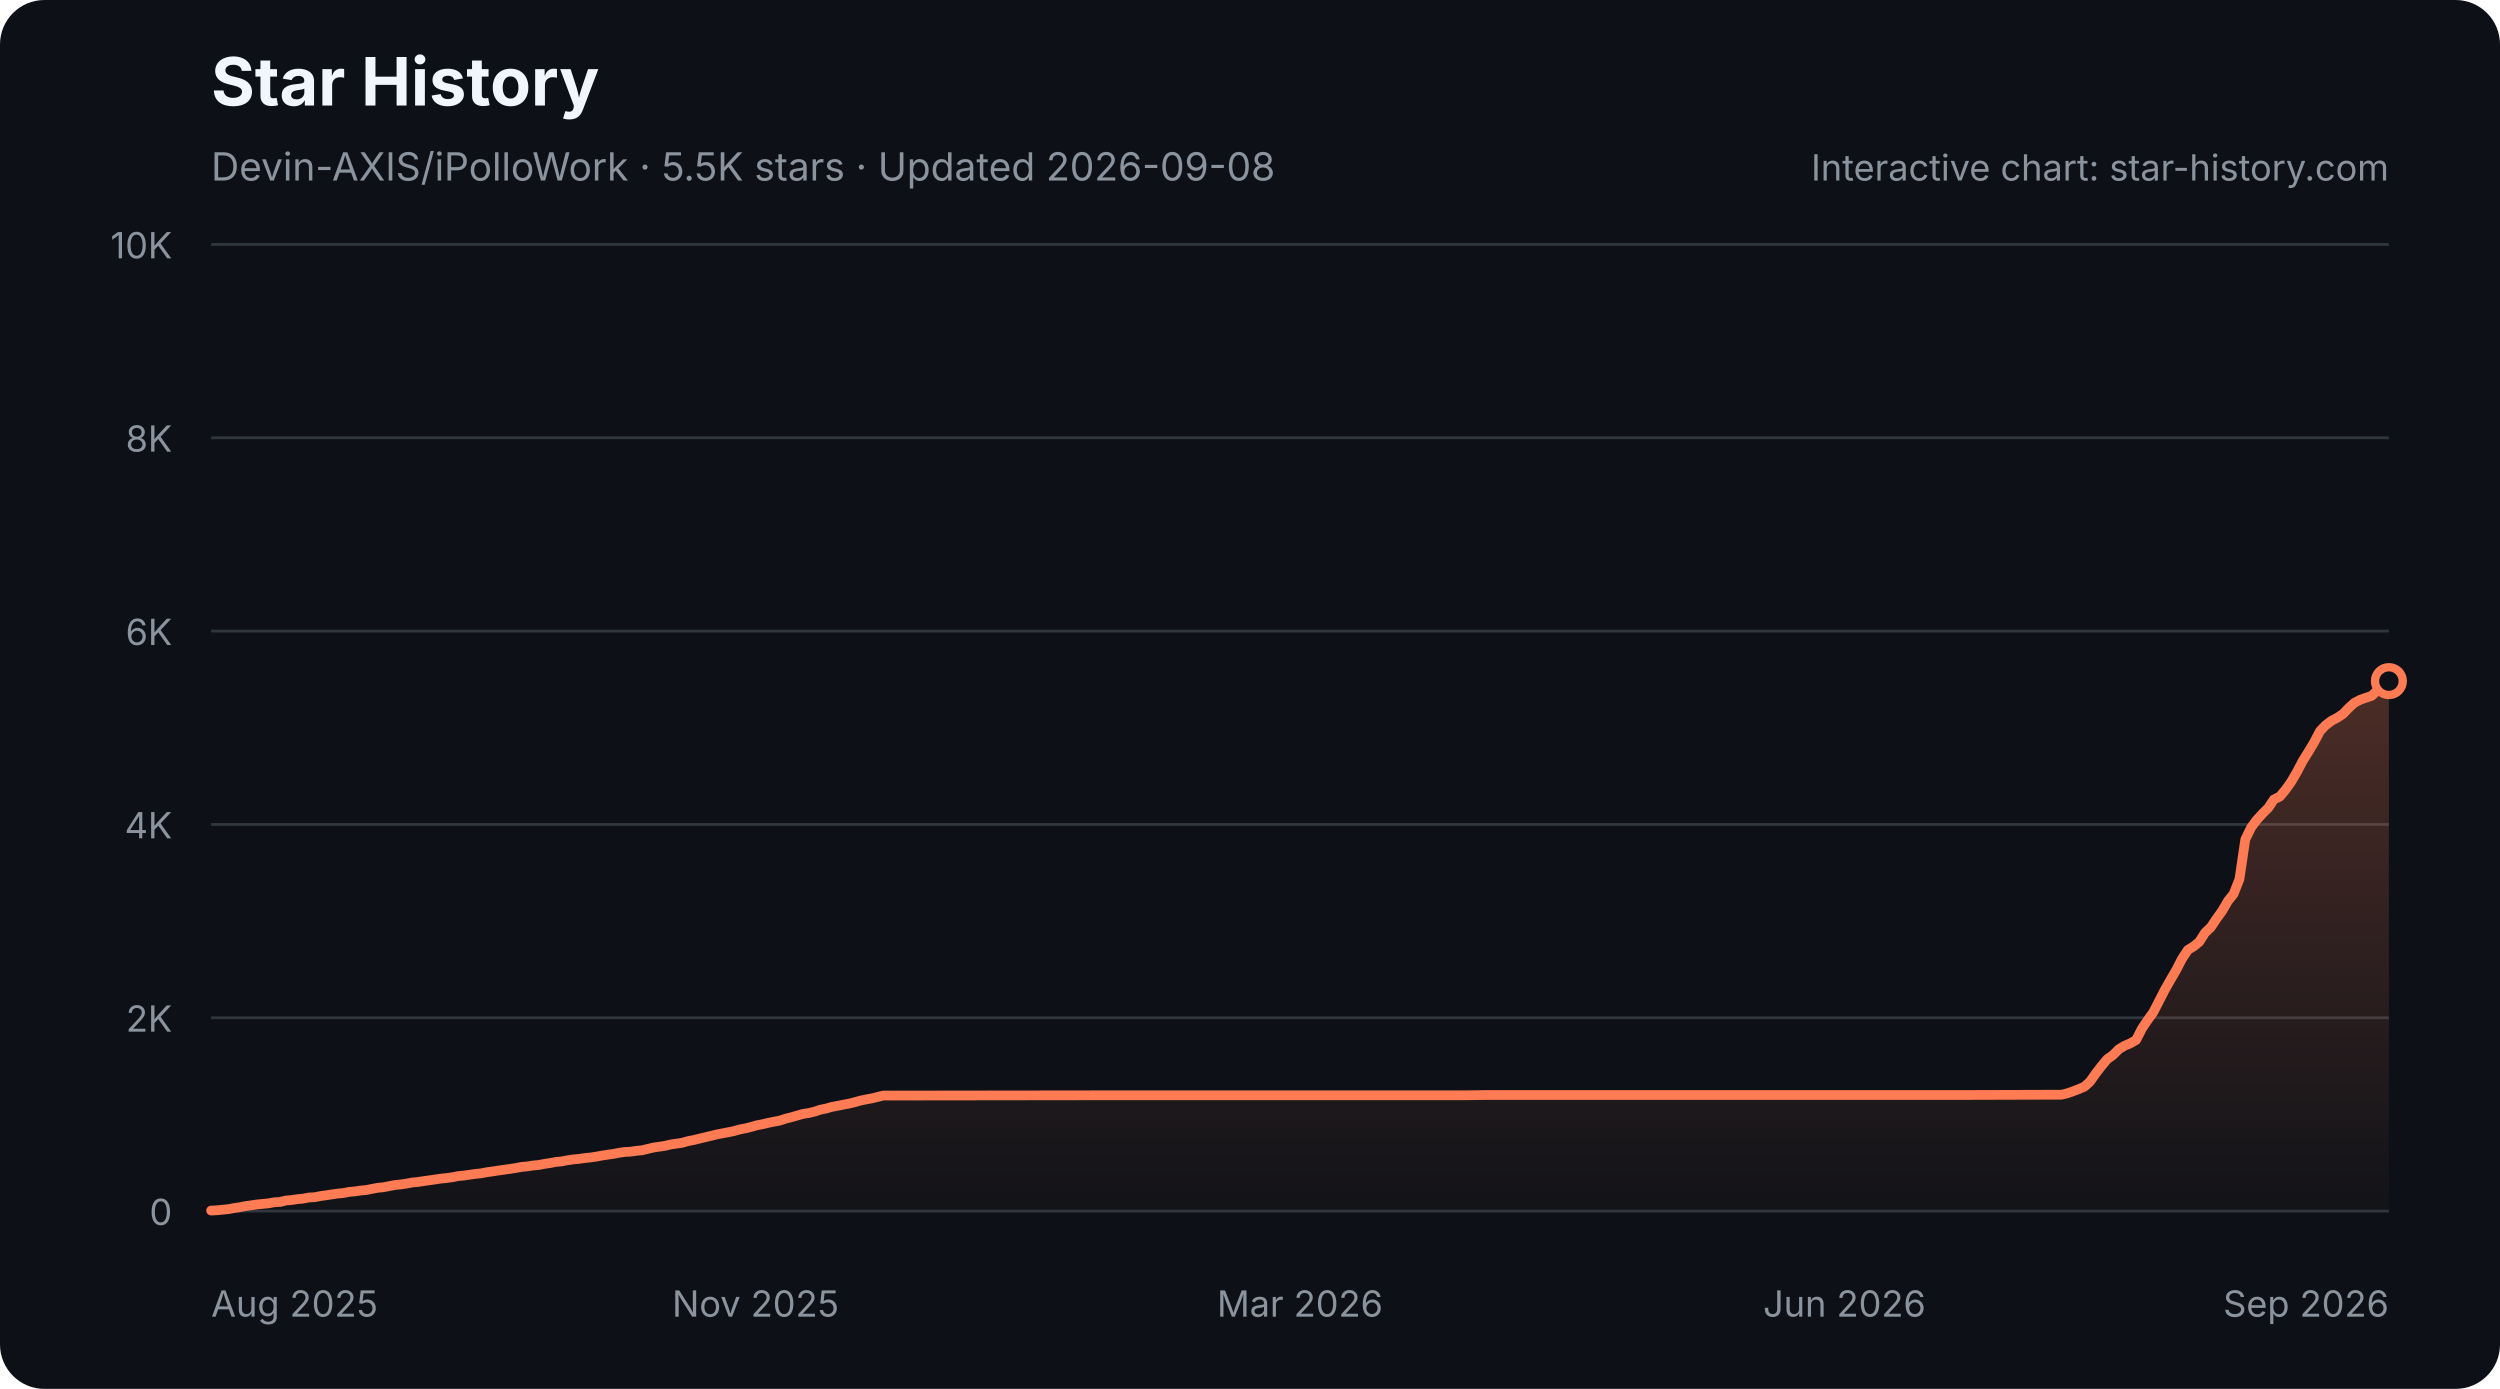
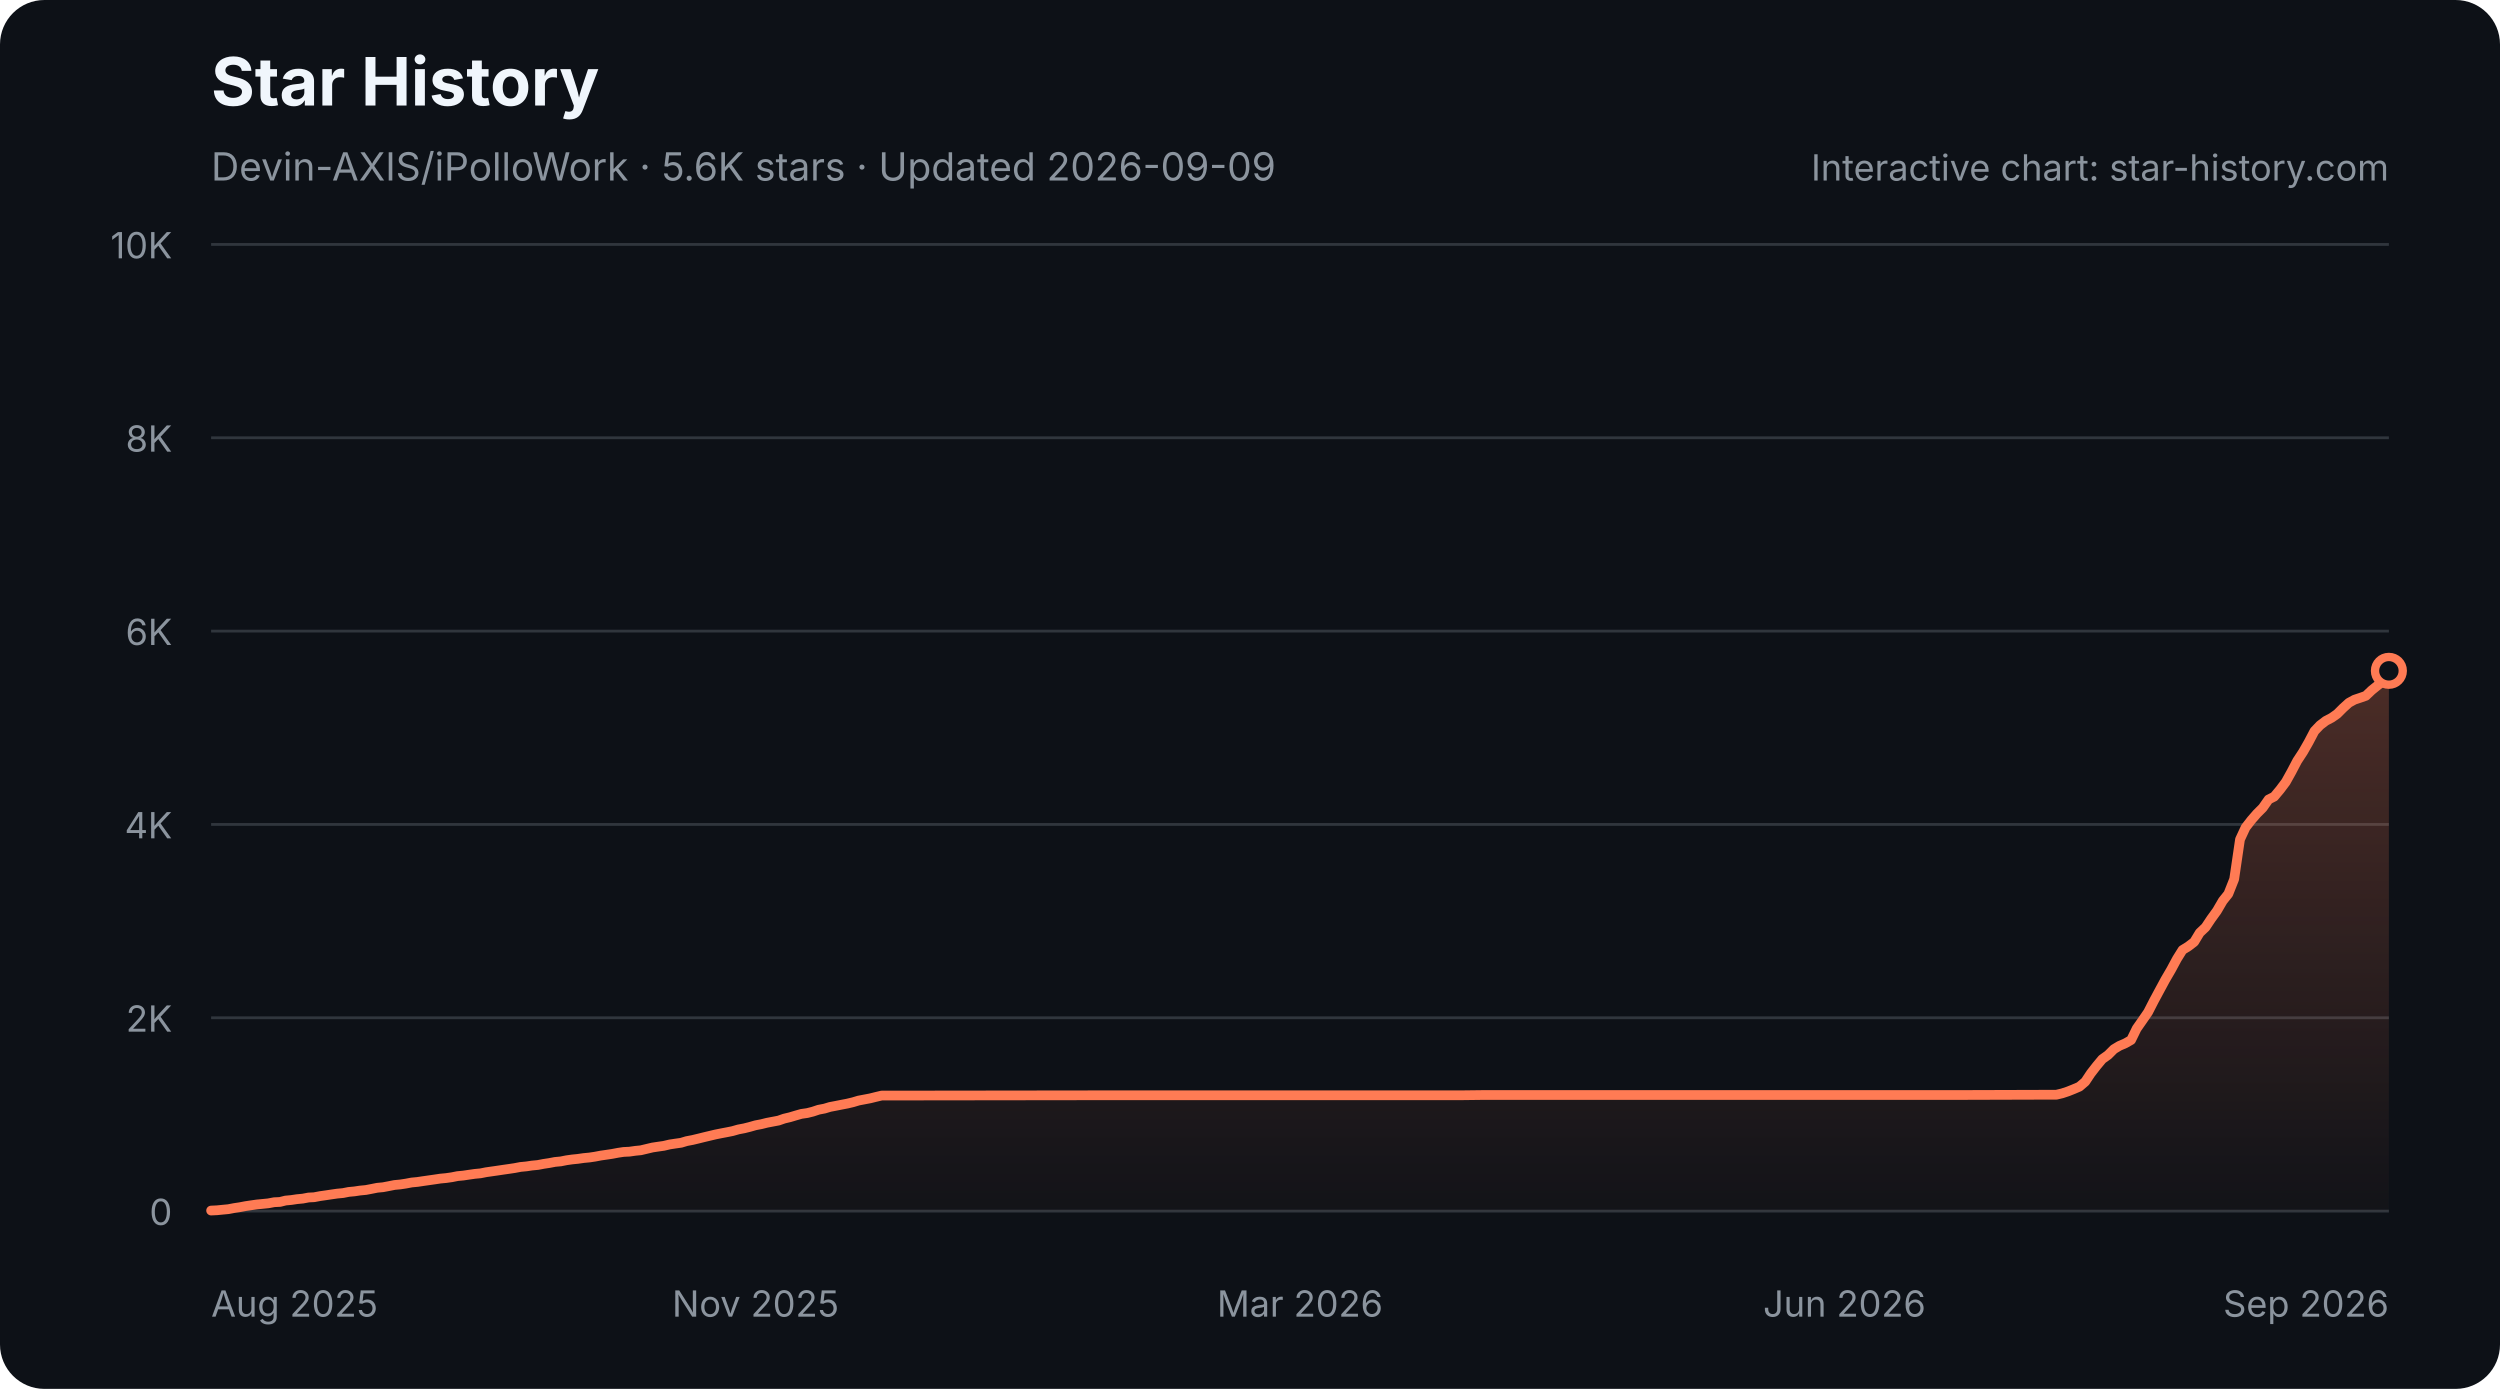
<svg xmlns="http://www.w3.org/2000/svg" width="900" height="500" viewBox="0 0 900 500" role="img" aria-labelledby="star-history-dark-title star-history-dark-description">
  <defs>
    <linearGradient id="star-history-dark-fill" x1="0" x2="0" y1="0" y2="1">
      <stop offset="0%" stop-color="#ff7b54" stop-opacity="0.26" />
      <stop offset="100%" stop-color="#ff7b54" stop-opacity="0.02" />
    </linearGradient>
  </defs>
  <rect width="900" height="500" rx="16" fill="#0d1117" />
  <text x="76" y="38" fill="#f0f6fc" font-family="-apple-system,BlinkMacSystemFont,'Segoe UI',sans-serif" font-size="24" font-weight="700">Star History</text>
-   <text x="76" y="65" fill="#8b949e" font-family="-apple-system,BlinkMacSystemFont,'Segoe UI',sans-serif" font-size="14">Devin-AXIS/iPolloWork · 5.5K stars · Updated 2026-09-08</text>
+   <text x="76" y="65" fill="#8b949e" font-family="-apple-system,BlinkMacSystemFont,'Segoe UI',sans-serif" font-size="14">Devin-AXIS/iPolloWork · 5.6K stars · Updated 2026-09-09</text>
  <g font-family="-apple-system,BlinkMacSystemFont,'Segoe UI',sans-serif">
    <line x1="76" y1="436.0" x2="860" y2="436.0" stroke="#30363d" stroke-width="1" />
    <text x="62" y="441.0" fill="#8b949e" font-size="13" text-anchor="end">0</text>
    <line x1="76" y1="366.4" x2="860" y2="366.4" stroke="#30363d" stroke-width="1" />
    <text x="62" y="371.4" fill="#8b949e" font-size="13" text-anchor="end">2K</text>
    <line x1="76" y1="296.8" x2="860" y2="296.8" stroke="#30363d" stroke-width="1" />
    <text x="62" y="301.8" fill="#8b949e" font-size="13" text-anchor="end">4K</text>
    <line x1="76" y1="227.2" x2="860" y2="227.2" stroke="#30363d" stroke-width="1" />
    <text x="62" y="232.2" fill="#8b949e" font-size="13" text-anchor="end">6K</text>
    <line x1="76" y1="157.6" x2="860" y2="157.6" stroke="#30363d" stroke-width="1" />
    <text x="62" y="162.6" fill="#8b949e" font-size="13" text-anchor="end">8K</text>
    <line x1="76" y1="88.0" x2="860" y2="88.0" stroke="#30363d" stroke-width="1" />
    <text x="62" y="93.0" fill="#8b949e" font-size="13" text-anchor="end">10K</text>
    <text x="76.0" y="474" fill="#8b949e" font-size="13" text-anchor="start">Aug 2025</text>
    <text x="272.0" y="474" fill="#8b949e" font-size="13" text-anchor="middle">Nov 2025</text>
    <text x="468.0" y="474" fill="#8b949e" font-size="13" text-anchor="middle">Mar 2026</text>
    <text x="664.0" y="474" fill="#8b949e" font-size="13" text-anchor="middle">Jun 2026</text>
    <text x="860.0" y="474" fill="#8b949e" font-size="13" text-anchor="end">Sep 2026</text>
-     <path d="M76.0 435.8 L78.1 435.7 L80.1 435.5 L82.2 435.3 L84.3 434.9 L86.3 434.6 L88.4 434.2 L90.5 433.9 L92.5 433.6 L94.6 433.4 L96.7 433.2 L98.8 432.8 L100.8 432.7 L102.9 432.2 L105.0 432.0 L107.0 431.7 L109.1 431.5 L111.2 431.1 L113.2 431.0 L115.3 430.6 L117.4 430.3 L119.4 430.0 L121.5 429.7 L123.6 429.5 L125.6 429.1 L127.7 428.9 L129.8 428.6 L131.9 428.4 L133.9 428.0 L136.0 427.6 L138.1 427.4 L140.1 427.0 L142.2 426.6 L144.3 426.4 L146.3 426.1 L148.4 425.7 L150.5 425.5 L152.5 425.2 L154.6 424.9 L156.7 424.6 L158.7 424.3 L160.8 424.1 L162.9 423.8 L164.9 423.4 L167.0 423.2 L169.1 422.9 L171.2 422.6 L173.2 422.4 L175.3 422.0 L177.4 421.7 L179.4 421.4 L181.5 421.1 L183.6 420.8 L185.6 420.5 L187.7 420.1 L189.8 419.9 L191.8 419.6 L193.9 419.4 L196.0 419.0 L198.0 418.7 L200.1 418.3 L202.2 418.1 L204.3 417.7 L206.3 417.4 L208.4 417.2 L210.5 416.9 L212.5 416.7 L214.6 416.4 L216.7 416.0 L218.7 415.7 L220.8 415.4 L222.9 415.0 L224.9 414.7 L227.0 414.6 L229.1 414.3 L231.1 414.1 L233.2 413.6 L235.3 413.1 L237.4 412.8 L239.4 412.5 L241.5 412.0 L243.6 411.7 L245.6 411.4 L247.7 410.8 L249.8 410.4 L251.8 409.9 L253.9 409.4 L256.0 408.9 L258.0 408.4 L260.1 408.0 L262.2 407.6 L264.2 407.2 L266.3 406.6 L268.4 406.2 L270.4 405.7 L272.5 405.1 L274.6 404.7 L276.7 404.2 L278.7 403.8 L280.8 403.4 L282.9 402.7 L284.9 402.2 L287.0 401.6 L289.1 401.0 L291.1 400.7 L293.2 400.2 L295.3 399.5 L297.3 399.1 L299.4 398.5 L301.5 398.1 L303.5 397.7 L305.6 397.3 L307.7 396.8 L309.8 396.2 L311.8 395.8 L313.9 395.4 L316.0 394.9 L318.0 394.4 L320.1 394.4 L396.6 394.3 L407.0 394.3 L527.0 394.3 L535.2 394.2 L595.2 394.2 L706.9 394.2 L740.0 394.1 L742.1 394.1 L744.2 393.6 L746.2 392.9 L748.3 392.1 L750.4 391.2 L752.4 389.4 L754.5 386.4 L756.6 383.7 L758.6 381.3 L760.7 379.8 L762.8 377.7 L764.8 376.5 L766.9 375.6 L769.0 374.4 L771.1 370.3 L773.1 367.3 L775.2 364.4 L777.3 360.3 L779.3 356.4 L781.4 352.7 L783.5 349.1 L785.5 345.2 L787.6 342.0 L789.7 340.7 L791.7 339.1 L793.8 335.8 L795.9 333.8 L797.9 330.8 L800.0 327.9 L802.1 324.3 L804.1 321.8 L806.2 316.5 L808.3 302.2 L810.4 297.9 L812.4 295.2 L814.5 292.9 L816.6 290.8 L818.6 287.8 L820.7 286.8 L822.8 284.3 L824.8 281.5 L826.9 277.9 L829.0 273.9 L831.0 270.7 L833.1 267.2 L835.2 263.2 L837.2 261.1 L839.3 259.5 L841.4 258.4 L843.5 257.0 L845.5 254.9 L847.6 253.0 L849.7 251.9 L851.7 251.2 L853.8 250.5 L855.9 248.5 L857.9 246.8 L860.0 245.2 L860.0 436 L76.0 436 Z" fill="url(#star-history-dark-fill)" />
-     <path d="M76.0 435.8 L78.1 435.7 L80.1 435.5 L82.2 435.3 L84.3 434.9 L86.3 434.6 L88.4 434.2 L90.5 433.9 L92.5 433.6 L94.6 433.4 L96.7 433.2 L98.8 432.8 L100.8 432.7 L102.9 432.2 L105.0 432.0 L107.0 431.7 L109.1 431.5 L111.2 431.1 L113.2 431.0 L115.3 430.6 L117.4 430.3 L119.4 430.0 L121.5 429.7 L123.6 429.5 L125.6 429.1 L127.7 428.9 L129.8 428.6 L131.9 428.4 L133.9 428.0 L136.0 427.6 L138.1 427.4 L140.1 427.0 L142.2 426.6 L144.3 426.4 L146.3 426.1 L148.4 425.7 L150.5 425.5 L152.5 425.2 L154.6 424.9 L156.7 424.6 L158.7 424.3 L160.8 424.1 L162.9 423.8 L164.9 423.4 L167.0 423.2 L169.1 422.9 L171.2 422.6 L173.2 422.4 L175.3 422.0 L177.4 421.7 L179.4 421.4 L181.5 421.1 L183.6 420.8 L185.6 420.5 L187.7 420.1 L189.8 419.9 L191.8 419.6 L193.9 419.4 L196.0 419.0 L198.0 418.7 L200.1 418.3 L202.2 418.1 L204.3 417.7 L206.3 417.4 L208.4 417.2 L210.5 416.9 L212.5 416.7 L214.6 416.4 L216.7 416.0 L218.7 415.7 L220.8 415.4 L222.9 415.0 L224.9 414.7 L227.0 414.6 L229.1 414.3 L231.1 414.1 L233.2 413.6 L235.3 413.1 L237.4 412.8 L239.4 412.5 L241.5 412.0 L243.6 411.7 L245.6 411.4 L247.7 410.8 L249.8 410.4 L251.8 409.9 L253.9 409.4 L256.0 408.9 L258.0 408.4 L260.1 408.0 L262.2 407.6 L264.2 407.2 L266.3 406.6 L268.4 406.2 L270.4 405.7 L272.5 405.1 L274.6 404.7 L276.7 404.2 L278.7 403.8 L280.8 403.4 L282.9 402.7 L284.9 402.2 L287.0 401.6 L289.1 401.0 L291.1 400.7 L293.2 400.2 L295.3 399.5 L297.3 399.1 L299.4 398.5 L301.5 398.1 L303.5 397.7 L305.6 397.3 L307.7 396.8 L309.8 396.2 L311.8 395.8 L313.9 395.4 L316.0 394.9 L318.0 394.4 L320.1 394.4 L396.6 394.3 L407.0 394.3 L527.0 394.3 L535.2 394.2 L595.2 394.2 L706.9 394.2 L740.0 394.1 L742.1 394.1 L744.2 393.6 L746.2 392.9 L748.3 392.1 L750.4 391.2 L752.4 389.4 L754.5 386.4 L756.6 383.7 L758.6 381.3 L760.7 379.8 L762.8 377.7 L764.8 376.5 L766.9 375.6 L769.0 374.4 L771.1 370.3 L773.1 367.3 L775.2 364.4 L777.3 360.3 L779.3 356.4 L781.4 352.7 L783.5 349.1 L785.5 345.2 L787.6 342.0 L789.7 340.7 L791.7 339.1 L793.8 335.8 L795.9 333.8 L797.9 330.8 L800.0 327.9 L802.1 324.3 L804.1 321.8 L806.2 316.5 L808.3 302.2 L810.4 297.9 L812.4 295.2 L814.5 292.9 L816.6 290.8 L818.6 287.8 L820.7 286.8 L822.8 284.3 L824.8 281.5 L826.9 277.9 L829.0 273.9 L831.0 270.7 L833.1 267.2 L835.2 263.2 L837.2 261.1 L839.3 259.5 L841.4 258.4 L843.5 257.0 L845.5 254.9 L847.6 253.0 L849.7 251.9 L851.7 251.2 L853.8 250.5 L855.9 248.5 L857.9 246.8 L860.0 245.2" fill="none" stroke="#ff7b54" stroke-width="3.5" stroke-linecap="round" stroke-linejoin="round" />
-     <circle cx="860.0" cy="245.2" r="5" fill="#0d1117" stroke="#ff7b54" stroke-width="3" />
+     <path d="M76.0 435.8 L78.1 435.7 L80.1 435.5 L82.2 435.3 L84.3 434.9 L86.3 434.6 L88.4 434.2 L90.4 433.9 L92.5 433.6 L94.6 433.4 L96.6 433.2 L98.7 432.8 L100.8 432.7 L102.8 432.2 L104.9 432.0 L106.9 431.7 L109.0 431.5 L111.1 431.1 L113.1 431.0 L115.2 430.6 L117.3 430.3 L119.3 430.0 L121.4 429.7 L123.5 429.5 L125.5 429.1 L127.6 428.9 L129.6 428.6 L131.7 428.4 L133.8 428.0 L135.8 427.6 L137.9 427.4 L140.0 427.0 L142.0 426.6 L144.1 426.4 L146.1 426.1 L148.2 425.7 L150.3 425.5 L152.3 425.2 L154.4 424.9 L156.5 424.6 L158.5 424.3 L160.6 424.1 L162.7 423.8 L164.7 423.4 L166.8 423.2 L168.8 422.9 L170.9 422.6 L173.0 422.4 L175.0 422.0 L177.1 421.7 L179.2 421.4 L181.2 421.1 L183.3 420.8 L185.3 420.5 L187.4 420.1 L189.5 419.9 L191.5 419.6 L193.6 419.4 L195.7 419.0 L197.7 418.7 L199.8 418.3 L201.9 418.1 L203.9 417.7 L206.0 417.4 L208.0 417.2 L210.1 416.9 L212.2 416.7 L214.2 416.4 L216.3 416.0 L218.4 415.7 L220.4 415.4 L222.5 415.0 L224.5 414.7 L226.6 414.6 L228.7 414.3 L230.7 414.1 L232.8 413.6 L234.9 413.1 L236.9 412.8 L239.0 412.5 L241.1 412.0 L243.1 411.7 L245.2 411.4 L247.2 410.8 L249.3 410.4 L251.4 409.9 L253.4 409.4 L255.5 408.9 L257.6 408.4 L259.6 408.0 L261.7 407.6 L263.7 407.2 L265.8 406.6 L267.9 406.2 L269.9 405.7 L272.0 405.1 L274.1 404.7 L276.1 404.2 L278.2 403.8 L280.3 403.4 L282.3 402.7 L284.4 402.2 L286.4 401.6 L288.5 401.0 L290.6 400.7 L292.6 400.2 L294.7 399.5 L296.8 399.1 L298.8 398.5 L300.9 398.1 L302.9 397.7 L305.0 397.3 L307.1 396.8 L309.1 396.2 L311.2 395.8 L313.3 395.4 L315.3 394.9 L317.4 394.4 L319.5 394.4 L395.8 394.3 L406.1 394.3 L525.8 394.3 L534.0 394.2 L593.9 394.2 L705.3 394.2 L738.3 394.1 L740.3 394.1 L742.4 393.6 L744.5 392.9 L746.5 392.1 L748.6 391.2 L750.7 389.4 L752.7 386.4 L754.8 383.7 L756.8 381.3 L758.9 379.8 L761.0 377.7 L763.0 376.5 L765.1 375.6 L767.2 374.4 L769.2 370.3 L771.3 367.3 L773.3 364.4 L775.4 360.3 L777.5 356.4 L779.5 352.7 L781.6 349.1 L783.7 345.2 L785.7 342.0 L787.8 340.7 L789.9 339.1 L791.9 335.8 L794.0 333.8 L796.0 330.8 L798.1 327.9 L800.2 324.3 L802.2 321.8 L804.3 316.5 L806.4 302.2 L808.4 297.9 L810.5 295.2 L812.5 292.9 L814.6 290.8 L816.7 287.8 L818.7 286.8 L820.8 284.3 L822.9 281.5 L824.9 277.9 L827.0 273.9 L829.1 270.7 L831.1 267.2 L833.2 263.2 L835.2 261.1 L837.3 259.5 L839.4 258.4 L841.4 257.0 L843.5 254.9 L845.6 253.0 L847.6 251.9 L849.7 251.2 L851.7 250.5 L853.8 248.5 L855.9 246.8 L857.9 245.2 L860.0 241.5 L860.0 436 L76.0 436 Z" fill="url(#star-history-dark-fill)" />
+     <path d="M76.0 435.8 L78.1 435.7 L80.1 435.5 L82.2 435.3 L84.3 434.9 L86.3 434.6 L88.4 434.2 L90.4 433.9 L92.5 433.6 L94.6 433.4 L96.6 433.2 L98.7 432.8 L100.8 432.7 L102.8 432.2 L104.9 432.0 L106.9 431.7 L109.0 431.5 L111.1 431.1 L113.1 431.0 L115.2 430.6 L117.3 430.3 L119.3 430.0 L121.4 429.7 L123.5 429.5 L125.5 429.1 L127.6 428.9 L129.6 428.6 L131.7 428.4 L133.8 428.0 L135.8 427.6 L137.9 427.4 L140.0 427.0 L142.0 426.6 L144.1 426.4 L146.1 426.1 L148.2 425.7 L150.3 425.5 L152.3 425.2 L154.4 424.9 L156.5 424.6 L158.5 424.3 L160.6 424.1 L162.7 423.8 L164.7 423.4 L166.8 423.2 L168.8 422.9 L170.9 422.6 L173.0 422.4 L175.0 422.0 L177.1 421.7 L179.2 421.4 L181.2 421.1 L183.3 420.8 L185.3 420.5 L187.4 420.1 L189.5 419.9 L191.5 419.6 L193.6 419.4 L195.7 419.0 L197.7 418.7 L199.8 418.3 L201.9 418.1 L203.9 417.7 L206.0 417.4 L208.0 417.2 L210.1 416.9 L212.2 416.7 L214.2 416.4 L216.3 416.0 L218.4 415.7 L220.4 415.4 L222.5 415.0 L224.5 414.7 L226.6 414.6 L228.7 414.3 L230.7 414.1 L232.8 413.6 L234.9 413.1 L236.9 412.8 L239.0 412.5 L241.1 412.0 L243.1 411.7 L245.2 411.4 L247.2 410.8 L249.3 410.4 L251.4 409.9 L253.4 409.4 L255.5 408.9 L257.6 408.4 L259.6 408.0 L261.7 407.6 L263.7 407.2 L265.8 406.6 L267.9 406.2 L269.9 405.7 L272.0 405.1 L274.1 404.7 L276.1 404.2 L278.2 403.8 L280.3 403.4 L282.3 402.7 L284.4 402.2 L286.4 401.6 L288.5 401.0 L290.6 400.7 L292.6 400.2 L294.7 399.5 L296.8 399.1 L298.8 398.5 L300.9 398.1 L302.9 397.7 L305.0 397.3 L307.1 396.8 L309.1 396.2 L311.2 395.8 L313.3 395.4 L315.3 394.9 L317.4 394.4 L319.5 394.4 L395.8 394.3 L406.1 394.3 L525.8 394.3 L534.0 394.2 L593.9 394.2 L705.3 394.2 L738.3 394.1 L740.3 394.1 L742.4 393.6 L744.5 392.9 L746.5 392.1 L748.6 391.2 L750.7 389.4 L752.7 386.4 L754.8 383.7 L756.8 381.3 L758.9 379.8 L761.0 377.7 L763.0 376.5 L765.1 375.6 L767.2 374.4 L769.2 370.3 L771.3 367.3 L773.3 364.4 L775.4 360.3 L777.5 356.4 L779.5 352.7 L781.6 349.1 L783.7 345.2 L785.7 342.0 L787.8 340.7 L789.9 339.1 L791.9 335.8 L794.0 333.8 L796.0 330.8 L798.1 327.9 L800.2 324.3 L802.2 321.8 L804.3 316.5 L806.4 302.2 L808.4 297.9 L810.5 295.2 L812.5 292.9 L814.6 290.8 L816.7 287.8 L818.7 286.8 L820.8 284.3 L822.9 281.5 L824.9 277.9 L827.0 273.9 L829.1 270.7 L831.1 267.2 L833.2 263.2 L835.2 261.1 L837.3 259.5 L839.4 258.4 L841.4 257.0 L843.5 254.9 L845.6 253.0 L847.6 251.9 L849.7 251.2 L851.7 250.5 L853.8 248.5 L855.9 246.8 L857.9 245.2 L860.0 241.5" fill="none" stroke="#ff7b54" stroke-width="3.5" stroke-linecap="round" stroke-linejoin="round" />
+     <circle cx="860.0" cy="241.5" r="5" fill="#0d1117" stroke="#ff7b54" stroke-width="3" />
    <text x="860" y="65" fill="#8b949e" font-size="13" text-anchor="end">Interactive chart: star-history.com</text>
  </g>
</svg>
